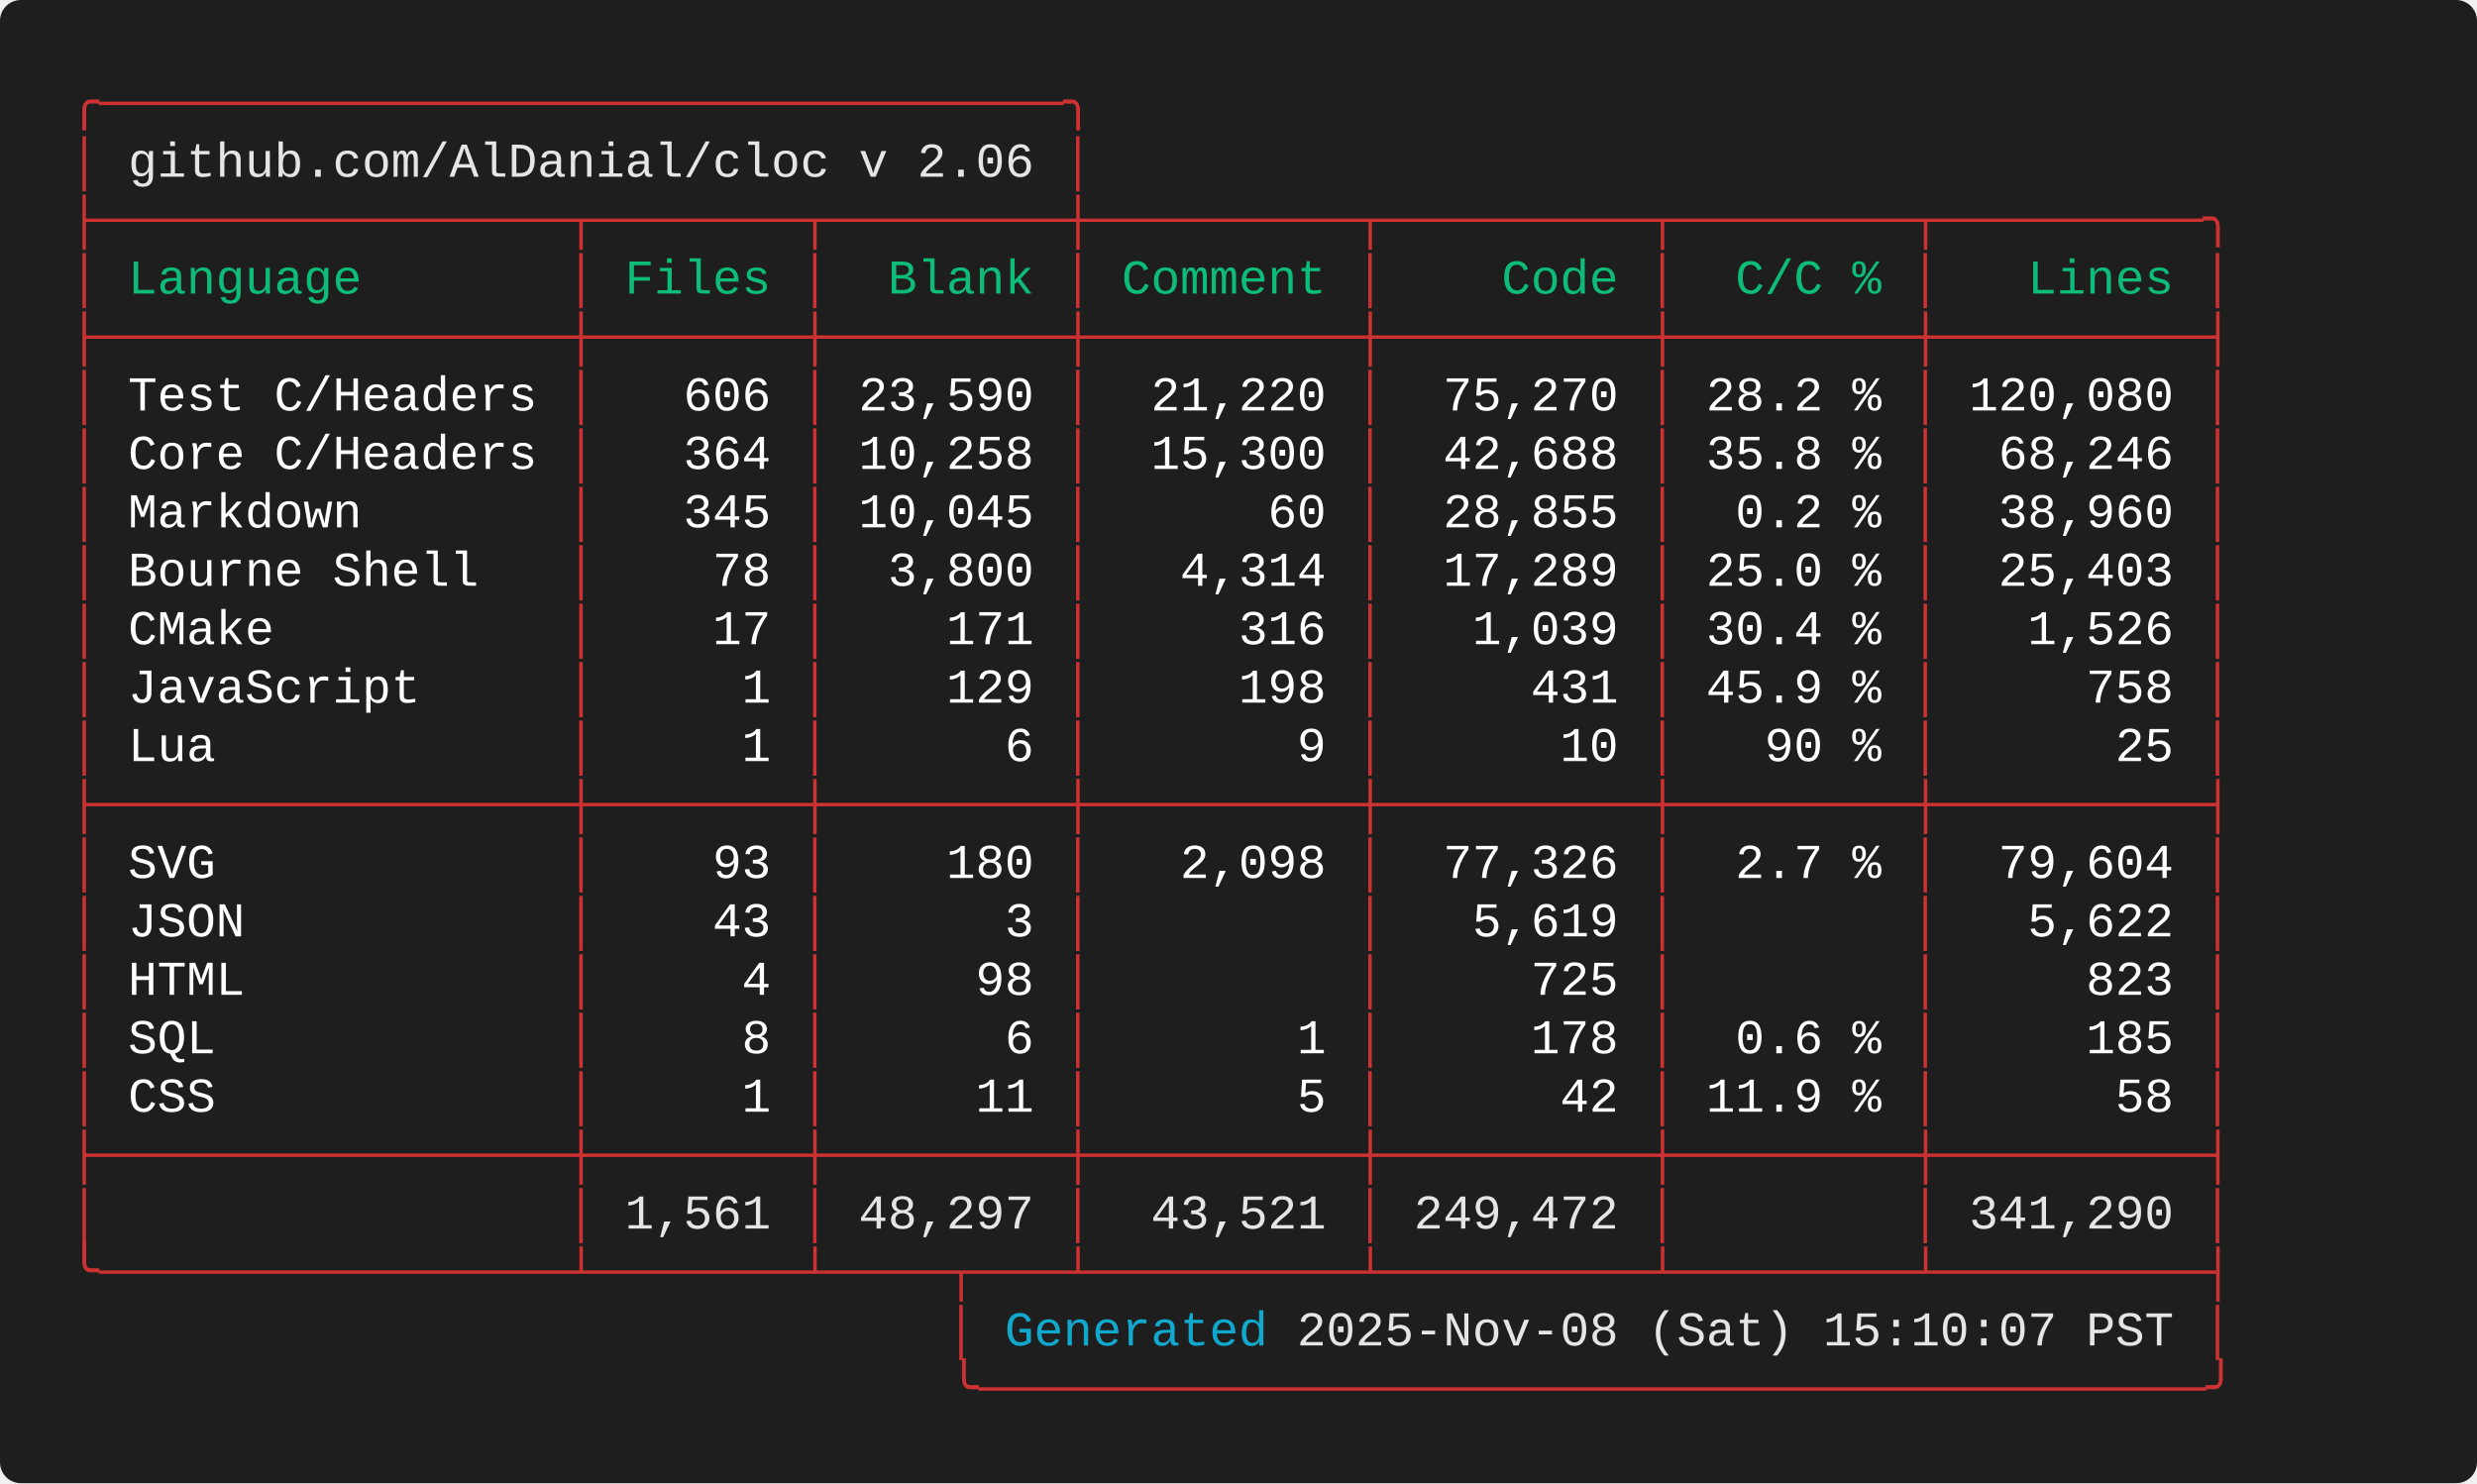
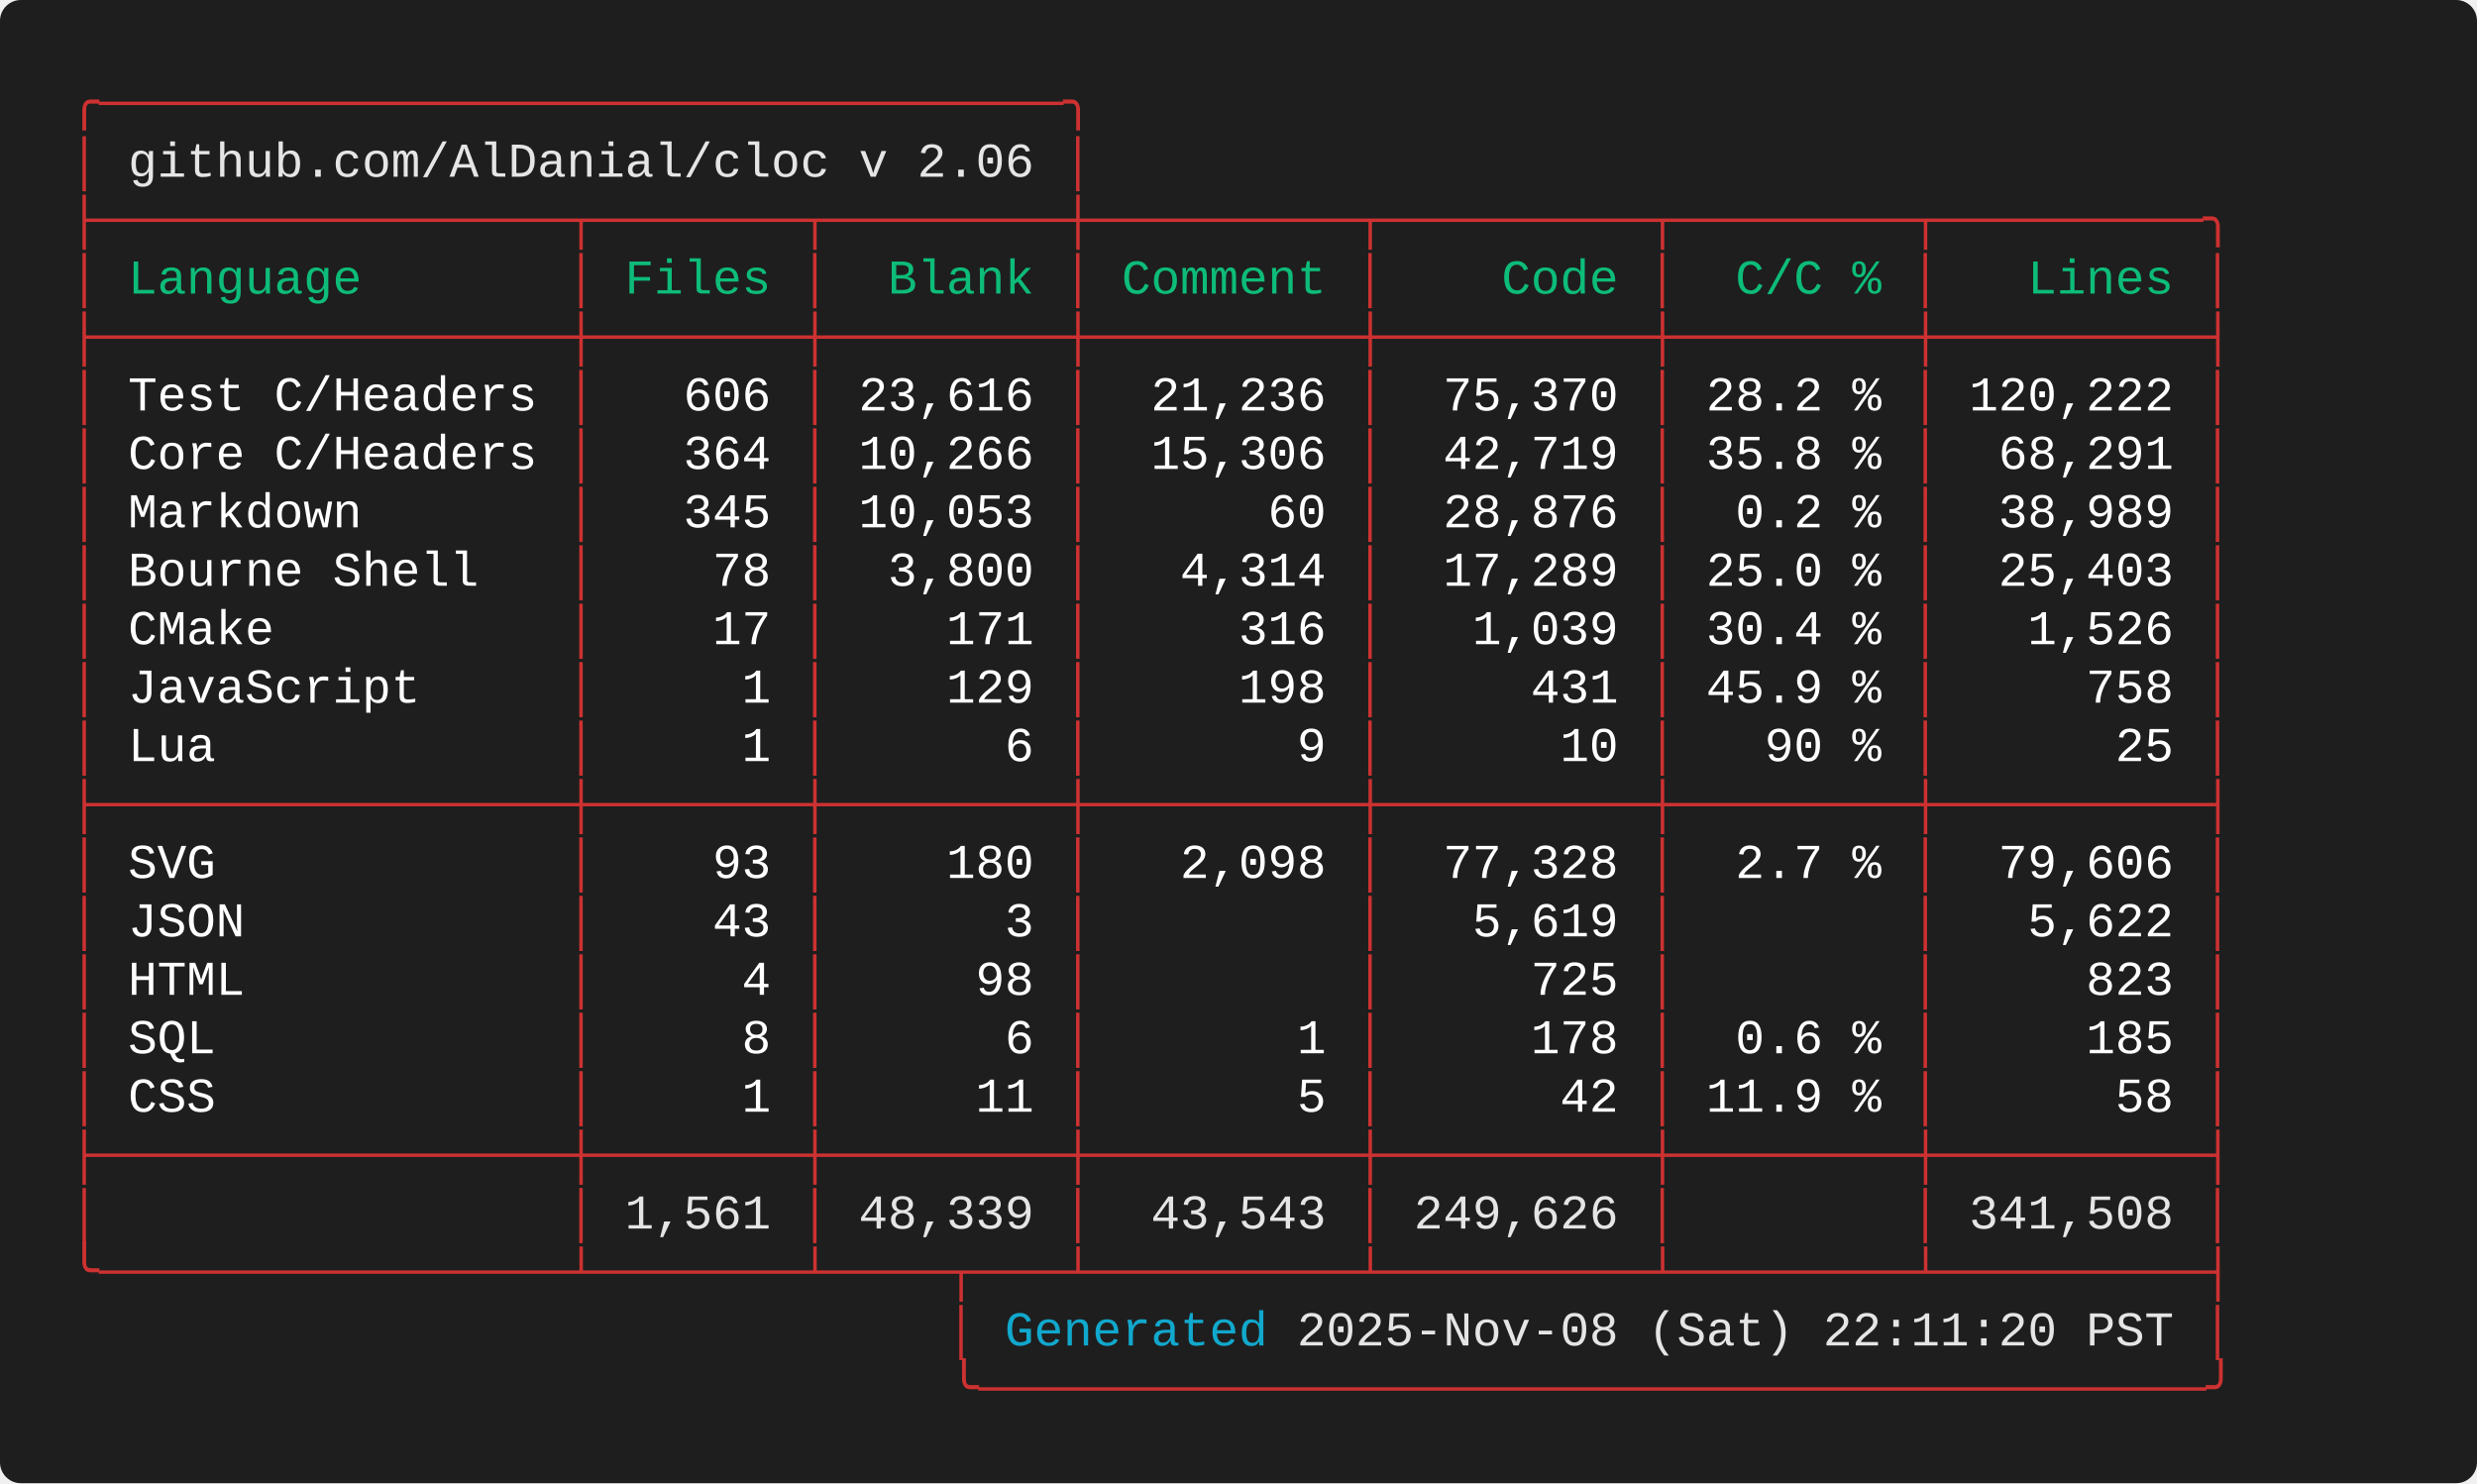
<svg xmlns="http://www.w3.org/2000/svg" width="712.00" height="426.40" viewBox="0 0 712.00 426.40">
  <defs>
    <style type="text/css">.terminal-text { font-family: 'Consolas', 'Consolas', 'Monaco', 'Courier New', monospace; }</style>
  </defs>
  <rect width="100%" height="100%" fill="#1e1e1e" rx="6" />
  <text x="20.00" y="34.00" font-size="14" class="terminal-text" xml:space="preserve" textLength="294.00" lengthAdjust="spacingAndGlyphs" fill="#cd3131">╭─────────────────────────────────╮</text>
  <text x="20.00" y="50.80" font-size="14" class="terminal-text" xml:space="preserve" textLength="16.80" lengthAdjust="spacingAndGlyphs" fill="#cd3131">│ </text>
  <text x="36.80" y="50.80" font-size="14" class="terminal-text" xml:space="preserve" textLength="260.40" lengthAdjust="spacingAndGlyphs" fill="#e5e5e5">github.com/AlDanial/cloc v 2.06</text>
  <text x="297.20" y="50.80" font-size="14" class="terminal-text" xml:space="preserve" textLength="8.40" lengthAdjust="spacingAndGlyphs" fill="#ffffff"> </text>
  <text x="305.60" y="50.80" font-size="14" class="terminal-text" xml:space="preserve" textLength="8.40" lengthAdjust="spacingAndGlyphs" fill="#cd3131">│</text>
  <text x="20.00" y="67.60" font-size="14" class="terminal-text" xml:space="preserve" textLength="621.60" lengthAdjust="spacingAndGlyphs" fill="#cd3131">├────────────────┬───────┬────────┼─────────┬─────────┬────────┬─────────╮</text>
  <text x="20.00" y="84.40" font-size="14" class="terminal-text" xml:space="preserve" textLength="8.40" lengthAdjust="spacingAndGlyphs" fill="#cd3131">│</text>
  <text x="28.40" y="84.40" font-size="14" class="terminal-text" xml:space="preserve" textLength="134.40" lengthAdjust="spacingAndGlyphs" fill="#0dbc79"> Language       </text>
  <text x="162.80" y="84.40" font-size="14" class="terminal-text" xml:space="preserve" textLength="8.40" lengthAdjust="spacingAndGlyphs" fill="#cd3131">│</text>
  <text x="171.20" y="84.40" font-size="14" class="terminal-text" xml:space="preserve" textLength="58.80" lengthAdjust="spacingAndGlyphs" fill="#0dbc79"> Files </text>
  <text x="230.00" y="84.40" font-size="14" class="terminal-text" xml:space="preserve" textLength="8.40" lengthAdjust="spacingAndGlyphs" fill="#cd3131">│</text>
  <text x="238.40" y="84.40" font-size="14" class="terminal-text" xml:space="preserve" textLength="67.20" lengthAdjust="spacingAndGlyphs" fill="#0dbc79">  Blank </text>
  <text x="305.60" y="84.40" font-size="14" class="terminal-text" xml:space="preserve" textLength="8.40" lengthAdjust="spacingAndGlyphs" fill="#cd3131">│</text>
  <text x="314.00" y="84.40" font-size="14" class="terminal-text" xml:space="preserve" textLength="75.60" lengthAdjust="spacingAndGlyphs" fill="#0dbc79"> Comment </text>
  <text x="389.60" y="84.40" font-size="14" class="terminal-text" xml:space="preserve" textLength="8.40" lengthAdjust="spacingAndGlyphs" fill="#cd3131">│</text>
  <text x="398.00" y="84.40" font-size="14" class="terminal-text" xml:space="preserve" textLength="75.60" lengthAdjust="spacingAndGlyphs" fill="#0dbc79">    Code </text>
  <text x="473.60" y="84.40" font-size="14" class="terminal-text" xml:space="preserve" textLength="8.40" lengthAdjust="spacingAndGlyphs" fill="#cd3131">│</text>
  <text x="482.00" y="84.40" font-size="14" class="terminal-text" xml:space="preserve" textLength="67.20" lengthAdjust="spacingAndGlyphs" fill="#0dbc79">  C/C % </text>
  <text x="549.20" y="84.40" font-size="14" class="terminal-text" xml:space="preserve" textLength="8.40" lengthAdjust="spacingAndGlyphs" fill="#cd3131">│</text>
  <text x="557.60" y="84.40" font-size="14" class="terminal-text" xml:space="preserve" textLength="75.60" lengthAdjust="spacingAndGlyphs" fill="#0dbc79">   Lines </text>
  <text x="633.20" y="84.40" font-size="14" class="terminal-text" xml:space="preserve" textLength="8.40" lengthAdjust="spacingAndGlyphs" fill="#cd3131">│</text>
  <text x="20.00" y="101.20" font-size="14" class="terminal-text" xml:space="preserve" textLength="621.60" lengthAdjust="spacingAndGlyphs" fill="#cd3131">├────────────────┼───────┼────────┼─────────┼─────────┼────────┼─────────┤</text>
  <text x="20.00" y="118.00" font-size="14" class="terminal-text" xml:space="preserve" textLength="8.40" lengthAdjust="spacingAndGlyphs" fill="#cd3131">│</text>
  <text x="28.40" y="118.00" font-size="14" class="terminal-text" xml:space="preserve" textLength="134.40" lengthAdjust="spacingAndGlyphs" fill="#ffffff"> Test C/Headers </text>
  <text x="162.80" y="118.00" font-size="14" class="terminal-text" xml:space="preserve" textLength="8.40" lengthAdjust="spacingAndGlyphs" fill="#cd3131">│</text>
  <text x="171.20" y="118.00" font-size="14" class="terminal-text" xml:space="preserve" textLength="58.80" lengthAdjust="spacingAndGlyphs" fill="#ffffff">   606 </text>
  <text x="230.00" y="118.00" font-size="14" class="terminal-text" xml:space="preserve" textLength="8.40" lengthAdjust="spacingAndGlyphs" fill="#cd3131">│</text>
-   <text x="238.40" y="118.00" font-size="14" class="terminal-text" xml:space="preserve" textLength="67.20" lengthAdjust="spacingAndGlyphs" fill="#ffffff"> 23,590 </text>
+   <text x="238.40" y="118.00" font-size="14" class="terminal-text" xml:space="preserve" textLength="67.20" lengthAdjust="spacingAndGlyphs" fill="#ffffff"> 23,616 </text>
  <text x="305.60" y="118.00" font-size="14" class="terminal-text" xml:space="preserve" textLength="8.40" lengthAdjust="spacingAndGlyphs" fill="#cd3131">│</text>
-   <text x="314.00" y="118.00" font-size="14" class="terminal-text" xml:space="preserve" textLength="75.60" lengthAdjust="spacingAndGlyphs" fill="#ffffff">  21,220 </text>
+   <text x="314.00" y="118.00" font-size="14" class="terminal-text" xml:space="preserve" textLength="75.60" lengthAdjust="spacingAndGlyphs" fill="#ffffff">  21,236 </text>
  <text x="389.60" y="118.00" font-size="14" class="terminal-text" xml:space="preserve" textLength="8.40" lengthAdjust="spacingAndGlyphs" fill="#cd3131">│</text>
-   <text x="398.00" y="118.00" font-size="14" class="terminal-text" xml:space="preserve" textLength="75.60" lengthAdjust="spacingAndGlyphs" fill="#ffffff">  75,270 </text>
+   <text x="398.00" y="118.00" font-size="14" class="terminal-text" xml:space="preserve" textLength="75.60" lengthAdjust="spacingAndGlyphs" fill="#ffffff">  75,370 </text>
  <text x="473.60" y="118.00" font-size="14" class="terminal-text" xml:space="preserve" textLength="8.40" lengthAdjust="spacingAndGlyphs" fill="#cd3131">│</text>
  <text x="482.00" y="118.00" font-size="14" class="terminal-text" xml:space="preserve" textLength="67.20" lengthAdjust="spacingAndGlyphs" fill="#ffffff"> 28.2 % </text>
  <text x="549.20" y="118.00" font-size="14" class="terminal-text" xml:space="preserve" textLength="8.40" lengthAdjust="spacingAndGlyphs" fill="#cd3131">│</text>
-   <text x="557.60" y="118.00" font-size="14" class="terminal-text" xml:space="preserve" textLength="75.60" lengthAdjust="spacingAndGlyphs" fill="#ffffff"> 120,080 </text>
+   <text x="557.60" y="118.00" font-size="14" class="terminal-text" xml:space="preserve" textLength="75.60" lengthAdjust="spacingAndGlyphs" fill="#ffffff"> 120,222 </text>
  <text x="633.20" y="118.00" font-size="14" class="terminal-text" xml:space="preserve" textLength="8.40" lengthAdjust="spacingAndGlyphs" fill="#cd3131">│</text>
  <text x="20.00" y="134.80" font-size="14" class="terminal-text" xml:space="preserve" textLength="8.40" lengthAdjust="spacingAndGlyphs" fill="#cd3131">│</text>
  <text x="28.40" y="134.80" font-size="14" class="terminal-text" xml:space="preserve" textLength="134.40" lengthAdjust="spacingAndGlyphs" fill="#ffffff"> Core C/Headers </text>
  <text x="162.80" y="134.80" font-size="14" class="terminal-text" xml:space="preserve" textLength="8.40" lengthAdjust="spacingAndGlyphs" fill="#cd3131">│</text>
  <text x="171.20" y="134.80" font-size="14" class="terminal-text" xml:space="preserve" textLength="58.80" lengthAdjust="spacingAndGlyphs" fill="#ffffff">   364 </text>
  <text x="230.00" y="134.80" font-size="14" class="terminal-text" xml:space="preserve" textLength="8.40" lengthAdjust="spacingAndGlyphs" fill="#cd3131">│</text>
-   <text x="238.40" y="134.80" font-size="14" class="terminal-text" xml:space="preserve" textLength="67.20" lengthAdjust="spacingAndGlyphs" fill="#ffffff"> 10,258 </text>
+   <text x="238.40" y="134.80" font-size="14" class="terminal-text" xml:space="preserve" textLength="67.20" lengthAdjust="spacingAndGlyphs" fill="#ffffff"> 10,266 </text>
  <text x="305.60" y="134.80" font-size="14" class="terminal-text" xml:space="preserve" textLength="8.40" lengthAdjust="spacingAndGlyphs" fill="#cd3131">│</text>
-   <text x="314.00" y="134.80" font-size="14" class="terminal-text" xml:space="preserve" textLength="75.60" lengthAdjust="spacingAndGlyphs" fill="#ffffff">  15,300 </text>
+   <text x="314.00" y="134.80" font-size="14" class="terminal-text" xml:space="preserve" textLength="75.60" lengthAdjust="spacingAndGlyphs" fill="#ffffff">  15,306 </text>
  <text x="389.60" y="134.80" font-size="14" class="terminal-text" xml:space="preserve" textLength="8.40" lengthAdjust="spacingAndGlyphs" fill="#cd3131">│</text>
-   <text x="398.00" y="134.80" font-size="14" class="terminal-text" xml:space="preserve" textLength="75.60" lengthAdjust="spacingAndGlyphs" fill="#ffffff">  42,688 </text>
+   <text x="398.00" y="134.80" font-size="14" class="terminal-text" xml:space="preserve" textLength="75.60" lengthAdjust="spacingAndGlyphs" fill="#ffffff">  42,719 </text>
  <text x="473.60" y="134.80" font-size="14" class="terminal-text" xml:space="preserve" textLength="8.40" lengthAdjust="spacingAndGlyphs" fill="#cd3131">│</text>
  <text x="482.00" y="134.80" font-size="14" class="terminal-text" xml:space="preserve" textLength="67.20" lengthAdjust="spacingAndGlyphs" fill="#ffffff"> 35.8 % </text>
  <text x="549.20" y="134.80" font-size="14" class="terminal-text" xml:space="preserve" textLength="8.40" lengthAdjust="spacingAndGlyphs" fill="#cd3131">│</text>
-   <text x="557.60" y="134.80" font-size="14" class="terminal-text" xml:space="preserve" textLength="75.60" lengthAdjust="spacingAndGlyphs" fill="#ffffff">  68,246 </text>
+   <text x="557.60" y="134.80" font-size="14" class="terminal-text" xml:space="preserve" textLength="75.60" lengthAdjust="spacingAndGlyphs" fill="#ffffff">  68,291 </text>
  <text x="633.20" y="134.80" font-size="14" class="terminal-text" xml:space="preserve" textLength="8.40" lengthAdjust="spacingAndGlyphs" fill="#cd3131">│</text>
  <text x="20.00" y="151.60" font-size="14" class="terminal-text" xml:space="preserve" textLength="8.40" lengthAdjust="spacingAndGlyphs" fill="#cd3131">│</text>
  <text x="28.40" y="151.60" font-size="14" class="terminal-text" xml:space="preserve" textLength="134.40" lengthAdjust="spacingAndGlyphs" fill="#ffffff"> Markdown       </text>
  <text x="162.80" y="151.60" font-size="14" class="terminal-text" xml:space="preserve" textLength="8.40" lengthAdjust="spacingAndGlyphs" fill="#cd3131">│</text>
  <text x="171.20" y="151.60" font-size="14" class="terminal-text" xml:space="preserve" textLength="58.80" lengthAdjust="spacingAndGlyphs" fill="#ffffff">   345 </text>
  <text x="230.00" y="151.60" font-size="14" class="terminal-text" xml:space="preserve" textLength="8.40" lengthAdjust="spacingAndGlyphs" fill="#cd3131">│</text>
-   <text x="238.40" y="151.60" font-size="14" class="terminal-text" xml:space="preserve" textLength="67.20" lengthAdjust="spacingAndGlyphs" fill="#ffffff"> 10,045 </text>
+   <text x="238.40" y="151.60" font-size="14" class="terminal-text" xml:space="preserve" textLength="67.20" lengthAdjust="spacingAndGlyphs" fill="#ffffff"> 10,053 </text>
  <text x="305.60" y="151.60" font-size="14" class="terminal-text" xml:space="preserve" textLength="8.40" lengthAdjust="spacingAndGlyphs" fill="#cd3131">│</text>
  <text x="314.00" y="151.60" font-size="14" class="terminal-text" xml:space="preserve" textLength="75.60" lengthAdjust="spacingAndGlyphs" fill="#ffffff">      60 </text>
  <text x="389.60" y="151.60" font-size="14" class="terminal-text" xml:space="preserve" textLength="8.40" lengthAdjust="spacingAndGlyphs" fill="#cd3131">│</text>
-   <text x="398.00" y="151.60" font-size="14" class="terminal-text" xml:space="preserve" textLength="75.60" lengthAdjust="spacingAndGlyphs" fill="#ffffff">  28,855 </text>
+   <text x="398.00" y="151.60" font-size="14" class="terminal-text" xml:space="preserve" textLength="75.60" lengthAdjust="spacingAndGlyphs" fill="#ffffff">  28,876 </text>
  <text x="473.60" y="151.60" font-size="14" class="terminal-text" xml:space="preserve" textLength="8.40" lengthAdjust="spacingAndGlyphs" fill="#cd3131">│</text>
  <text x="482.00" y="151.60" font-size="14" class="terminal-text" xml:space="preserve" textLength="67.20" lengthAdjust="spacingAndGlyphs" fill="#ffffff">  0.2 % </text>
  <text x="549.20" y="151.60" font-size="14" class="terminal-text" xml:space="preserve" textLength="8.40" lengthAdjust="spacingAndGlyphs" fill="#cd3131">│</text>
-   <text x="557.60" y="151.60" font-size="14" class="terminal-text" xml:space="preserve" textLength="75.60" lengthAdjust="spacingAndGlyphs" fill="#ffffff">  38,960 </text>
+   <text x="557.60" y="151.60" font-size="14" class="terminal-text" xml:space="preserve" textLength="75.60" lengthAdjust="spacingAndGlyphs" fill="#ffffff">  38,989 </text>
  <text x="633.20" y="151.60" font-size="14" class="terminal-text" xml:space="preserve" textLength="8.40" lengthAdjust="spacingAndGlyphs" fill="#cd3131">│</text>
  <text x="20.00" y="168.40" font-size="14" class="terminal-text" xml:space="preserve" textLength="8.40" lengthAdjust="spacingAndGlyphs" fill="#cd3131">│</text>
  <text x="28.40" y="168.40" font-size="14" class="terminal-text" xml:space="preserve" textLength="134.40" lengthAdjust="spacingAndGlyphs" fill="#ffffff"> Bourne Shell   </text>
  <text x="162.80" y="168.40" font-size="14" class="terminal-text" xml:space="preserve" textLength="8.40" lengthAdjust="spacingAndGlyphs" fill="#cd3131">│</text>
  <text x="171.20" y="168.40" font-size="14" class="terminal-text" xml:space="preserve" textLength="58.80" lengthAdjust="spacingAndGlyphs" fill="#ffffff">    78 </text>
  <text x="230.00" y="168.40" font-size="14" class="terminal-text" xml:space="preserve" textLength="8.40" lengthAdjust="spacingAndGlyphs" fill="#cd3131">│</text>
  <text x="238.40" y="168.40" font-size="14" class="terminal-text" xml:space="preserve" textLength="67.20" lengthAdjust="spacingAndGlyphs" fill="#ffffff">  3,800 </text>
  <text x="305.60" y="168.40" font-size="14" class="terminal-text" xml:space="preserve" textLength="8.40" lengthAdjust="spacingAndGlyphs" fill="#cd3131">│</text>
  <text x="314.00" y="168.40" font-size="14" class="terminal-text" xml:space="preserve" textLength="75.60" lengthAdjust="spacingAndGlyphs" fill="#ffffff">   4,314 </text>
  <text x="389.60" y="168.40" font-size="14" class="terminal-text" xml:space="preserve" textLength="8.40" lengthAdjust="spacingAndGlyphs" fill="#cd3131">│</text>
  <text x="398.00" y="168.40" font-size="14" class="terminal-text" xml:space="preserve" textLength="75.60" lengthAdjust="spacingAndGlyphs" fill="#ffffff">  17,289 </text>
  <text x="473.60" y="168.40" font-size="14" class="terminal-text" xml:space="preserve" textLength="8.40" lengthAdjust="spacingAndGlyphs" fill="#cd3131">│</text>
  <text x="482.00" y="168.40" font-size="14" class="terminal-text" xml:space="preserve" textLength="67.20" lengthAdjust="spacingAndGlyphs" fill="#ffffff"> 25.0 % </text>
  <text x="549.20" y="168.40" font-size="14" class="terminal-text" xml:space="preserve" textLength="8.40" lengthAdjust="spacingAndGlyphs" fill="#cd3131">│</text>
  <text x="557.60" y="168.40" font-size="14" class="terminal-text" xml:space="preserve" textLength="75.60" lengthAdjust="spacingAndGlyphs" fill="#ffffff">  25,403 </text>
  <text x="633.20" y="168.40" font-size="14" class="terminal-text" xml:space="preserve" textLength="8.40" lengthAdjust="spacingAndGlyphs" fill="#cd3131">│</text>
  <text x="20.00" y="185.20" font-size="14" class="terminal-text" xml:space="preserve" textLength="8.40" lengthAdjust="spacingAndGlyphs" fill="#cd3131">│</text>
  <text x="28.40" y="185.20" font-size="14" class="terminal-text" xml:space="preserve" textLength="134.40" lengthAdjust="spacingAndGlyphs" fill="#ffffff"> CMake          </text>
  <text x="162.80" y="185.20" font-size="14" class="terminal-text" xml:space="preserve" textLength="8.40" lengthAdjust="spacingAndGlyphs" fill="#cd3131">│</text>
  <text x="171.20" y="185.20" font-size="14" class="terminal-text" xml:space="preserve" textLength="58.80" lengthAdjust="spacingAndGlyphs" fill="#ffffff">    17 </text>
  <text x="230.00" y="185.20" font-size="14" class="terminal-text" xml:space="preserve" textLength="8.40" lengthAdjust="spacingAndGlyphs" fill="#cd3131">│</text>
  <text x="238.40" y="185.20" font-size="14" class="terminal-text" xml:space="preserve" textLength="67.20" lengthAdjust="spacingAndGlyphs" fill="#ffffff">    171 </text>
  <text x="305.60" y="185.20" font-size="14" class="terminal-text" xml:space="preserve" textLength="8.40" lengthAdjust="spacingAndGlyphs" fill="#cd3131">│</text>
  <text x="314.00" y="185.20" font-size="14" class="terminal-text" xml:space="preserve" textLength="75.60" lengthAdjust="spacingAndGlyphs" fill="#ffffff">     316 </text>
  <text x="389.60" y="185.20" font-size="14" class="terminal-text" xml:space="preserve" textLength="8.40" lengthAdjust="spacingAndGlyphs" fill="#cd3131">│</text>
  <text x="398.00" y="185.20" font-size="14" class="terminal-text" xml:space="preserve" textLength="75.60" lengthAdjust="spacingAndGlyphs" fill="#ffffff">   1,039 </text>
  <text x="473.60" y="185.20" font-size="14" class="terminal-text" xml:space="preserve" textLength="8.40" lengthAdjust="spacingAndGlyphs" fill="#cd3131">│</text>
  <text x="482.00" y="185.20" font-size="14" class="terminal-text" xml:space="preserve" textLength="67.20" lengthAdjust="spacingAndGlyphs" fill="#ffffff"> 30.4 % </text>
  <text x="549.20" y="185.20" font-size="14" class="terminal-text" xml:space="preserve" textLength="8.40" lengthAdjust="spacingAndGlyphs" fill="#cd3131">│</text>
  <text x="557.60" y="185.20" font-size="14" class="terminal-text" xml:space="preserve" textLength="75.60" lengthAdjust="spacingAndGlyphs" fill="#ffffff">   1,526 </text>
  <text x="633.20" y="185.20" font-size="14" class="terminal-text" xml:space="preserve" textLength="8.40" lengthAdjust="spacingAndGlyphs" fill="#cd3131">│</text>
  <text x="20.00" y="202.00" font-size="14" class="terminal-text" xml:space="preserve" textLength="8.40" lengthAdjust="spacingAndGlyphs" fill="#cd3131">│</text>
  <text x="28.40" y="202.00" font-size="14" class="terminal-text" xml:space="preserve" textLength="134.40" lengthAdjust="spacingAndGlyphs" fill="#ffffff"> JavaScript     </text>
  <text x="162.80" y="202.00" font-size="14" class="terminal-text" xml:space="preserve" textLength="8.40" lengthAdjust="spacingAndGlyphs" fill="#cd3131">│</text>
  <text x="171.20" y="202.00" font-size="14" class="terminal-text" xml:space="preserve" textLength="58.80" lengthAdjust="spacingAndGlyphs" fill="#ffffff">     1 </text>
  <text x="230.00" y="202.00" font-size="14" class="terminal-text" xml:space="preserve" textLength="8.40" lengthAdjust="spacingAndGlyphs" fill="#cd3131">│</text>
  <text x="238.40" y="202.00" font-size="14" class="terminal-text" xml:space="preserve" textLength="67.20" lengthAdjust="spacingAndGlyphs" fill="#ffffff">    129 </text>
  <text x="305.60" y="202.00" font-size="14" class="terminal-text" xml:space="preserve" textLength="8.40" lengthAdjust="spacingAndGlyphs" fill="#cd3131">│</text>
  <text x="314.00" y="202.00" font-size="14" class="terminal-text" xml:space="preserve" textLength="75.60" lengthAdjust="spacingAndGlyphs" fill="#ffffff">     198 </text>
  <text x="389.60" y="202.00" font-size="14" class="terminal-text" xml:space="preserve" textLength="8.40" lengthAdjust="spacingAndGlyphs" fill="#cd3131">│</text>
  <text x="398.00" y="202.00" font-size="14" class="terminal-text" xml:space="preserve" textLength="75.60" lengthAdjust="spacingAndGlyphs" fill="#ffffff">     431 </text>
  <text x="473.60" y="202.00" font-size="14" class="terminal-text" xml:space="preserve" textLength="8.40" lengthAdjust="spacingAndGlyphs" fill="#cd3131">│</text>
  <text x="482.00" y="202.00" font-size="14" class="terminal-text" xml:space="preserve" textLength="67.20" lengthAdjust="spacingAndGlyphs" fill="#ffffff"> 45.9 % </text>
  <text x="549.20" y="202.00" font-size="14" class="terminal-text" xml:space="preserve" textLength="8.40" lengthAdjust="spacingAndGlyphs" fill="#cd3131">│</text>
  <text x="557.60" y="202.00" font-size="14" class="terminal-text" xml:space="preserve" textLength="75.60" lengthAdjust="spacingAndGlyphs" fill="#ffffff">     758 </text>
  <text x="633.20" y="202.00" font-size="14" class="terminal-text" xml:space="preserve" textLength="8.40" lengthAdjust="spacingAndGlyphs" fill="#cd3131">│</text>
  <text x="20.00" y="218.80" font-size="14" class="terminal-text" xml:space="preserve" textLength="8.40" lengthAdjust="spacingAndGlyphs" fill="#cd3131">│</text>
  <text x="28.40" y="218.80" font-size="14" class="terminal-text" xml:space="preserve" textLength="134.40" lengthAdjust="spacingAndGlyphs" fill="#ffffff"> Lua            </text>
  <text x="162.80" y="218.80" font-size="14" class="terminal-text" xml:space="preserve" textLength="8.40" lengthAdjust="spacingAndGlyphs" fill="#cd3131">│</text>
  <text x="171.20" y="218.80" font-size="14" class="terminal-text" xml:space="preserve" textLength="58.80" lengthAdjust="spacingAndGlyphs" fill="#ffffff">     1 </text>
  <text x="230.00" y="218.80" font-size="14" class="terminal-text" xml:space="preserve" textLength="8.40" lengthAdjust="spacingAndGlyphs" fill="#cd3131">│</text>
  <text x="238.40" y="218.80" font-size="14" class="terminal-text" xml:space="preserve" textLength="67.20" lengthAdjust="spacingAndGlyphs" fill="#ffffff">      6 </text>
  <text x="305.60" y="218.80" font-size="14" class="terminal-text" xml:space="preserve" textLength="8.40" lengthAdjust="spacingAndGlyphs" fill="#cd3131">│</text>
  <text x="314.00" y="218.80" font-size="14" class="terminal-text" xml:space="preserve" textLength="75.60" lengthAdjust="spacingAndGlyphs" fill="#ffffff">       9 </text>
  <text x="389.60" y="218.80" font-size="14" class="terminal-text" xml:space="preserve" textLength="8.40" lengthAdjust="spacingAndGlyphs" fill="#cd3131">│</text>
  <text x="398.00" y="218.80" font-size="14" class="terminal-text" xml:space="preserve" textLength="75.60" lengthAdjust="spacingAndGlyphs" fill="#ffffff">      10 </text>
  <text x="473.60" y="218.80" font-size="14" class="terminal-text" xml:space="preserve" textLength="8.40" lengthAdjust="spacingAndGlyphs" fill="#cd3131">│</text>
  <text x="482.00" y="218.80" font-size="14" class="terminal-text" xml:space="preserve" textLength="67.20" lengthAdjust="spacingAndGlyphs" fill="#ffffff">   90 % </text>
  <text x="549.20" y="218.80" font-size="14" class="terminal-text" xml:space="preserve" textLength="8.40" lengthAdjust="spacingAndGlyphs" fill="#cd3131">│</text>
  <text x="557.60" y="218.80" font-size="14" class="terminal-text" xml:space="preserve" textLength="75.60" lengthAdjust="spacingAndGlyphs" fill="#ffffff">      25 </text>
  <text x="633.20" y="218.80" font-size="14" class="terminal-text" xml:space="preserve" textLength="8.40" lengthAdjust="spacingAndGlyphs" fill="#cd3131">│</text>
  <text x="20.00" y="235.60" font-size="14" class="terminal-text" xml:space="preserve" textLength="621.60" lengthAdjust="spacingAndGlyphs" fill="#cd3131">├────────────────┼───────┼────────┼─────────┼─────────┼────────┼─────────┤</text>
  <text x="20.00" y="252.40" font-size="14" class="terminal-text" xml:space="preserve" textLength="8.40" lengthAdjust="spacingAndGlyphs" fill="#cd3131">│</text>
  <text x="28.40" y="252.40" font-size="14" class="terminal-text" xml:space="preserve" textLength="134.40" lengthAdjust="spacingAndGlyphs" fill="#ffffff"> SVG            </text>
  <text x="162.80" y="252.40" font-size="14" class="terminal-text" xml:space="preserve" textLength="8.40" lengthAdjust="spacingAndGlyphs" fill="#cd3131">│</text>
  <text x="171.20" y="252.40" font-size="14" class="terminal-text" xml:space="preserve" textLength="58.80" lengthAdjust="spacingAndGlyphs" fill="#ffffff">    93 </text>
  <text x="230.00" y="252.40" font-size="14" class="terminal-text" xml:space="preserve" textLength="8.40" lengthAdjust="spacingAndGlyphs" fill="#cd3131">│</text>
  <text x="238.40" y="252.40" font-size="14" class="terminal-text" xml:space="preserve" textLength="67.20" lengthAdjust="spacingAndGlyphs" fill="#ffffff">    180 </text>
  <text x="305.60" y="252.40" font-size="14" class="terminal-text" xml:space="preserve" textLength="8.40" lengthAdjust="spacingAndGlyphs" fill="#cd3131">│</text>
  <text x="314.00" y="252.40" font-size="14" class="terminal-text" xml:space="preserve" textLength="75.60" lengthAdjust="spacingAndGlyphs" fill="#ffffff">   2,098 </text>
  <text x="389.60" y="252.40" font-size="14" class="terminal-text" xml:space="preserve" textLength="8.40" lengthAdjust="spacingAndGlyphs" fill="#cd3131">│</text>
-   <text x="398.00" y="252.40" font-size="14" class="terminal-text" xml:space="preserve" textLength="75.60" lengthAdjust="spacingAndGlyphs" fill="#ffffff">  77,326 </text>
+   <text x="398.00" y="252.40" font-size="14" class="terminal-text" xml:space="preserve" textLength="75.60" lengthAdjust="spacingAndGlyphs" fill="#ffffff">  77,328 </text>
  <text x="473.60" y="252.40" font-size="14" class="terminal-text" xml:space="preserve" textLength="8.40" lengthAdjust="spacingAndGlyphs" fill="#cd3131">│</text>
  <text x="482.00" y="252.40" font-size="14" class="terminal-text" xml:space="preserve" textLength="67.20" lengthAdjust="spacingAndGlyphs" fill="#ffffff">  2.7 % </text>
  <text x="549.20" y="252.40" font-size="14" class="terminal-text" xml:space="preserve" textLength="8.40" lengthAdjust="spacingAndGlyphs" fill="#cd3131">│</text>
-   <text x="557.60" y="252.40" font-size="14" class="terminal-text" xml:space="preserve" textLength="75.60" lengthAdjust="spacingAndGlyphs" fill="#ffffff">  79,604 </text>
+   <text x="557.60" y="252.40" font-size="14" class="terminal-text" xml:space="preserve" textLength="75.60" lengthAdjust="spacingAndGlyphs" fill="#ffffff">  79,606 </text>
  <text x="633.20" y="252.40" font-size="14" class="terminal-text" xml:space="preserve" textLength="8.40" lengthAdjust="spacingAndGlyphs" fill="#cd3131">│</text>
  <text x="20.00" y="269.20" font-size="14" class="terminal-text" xml:space="preserve" textLength="8.40" lengthAdjust="spacingAndGlyphs" fill="#cd3131">│</text>
  <text x="28.40" y="269.20" font-size="14" class="terminal-text" xml:space="preserve" textLength="134.40" lengthAdjust="spacingAndGlyphs" fill="#ffffff"> JSON           </text>
  <text x="162.80" y="269.20" font-size="14" class="terminal-text" xml:space="preserve" textLength="8.40" lengthAdjust="spacingAndGlyphs" fill="#cd3131">│</text>
  <text x="171.20" y="269.20" font-size="14" class="terminal-text" xml:space="preserve" textLength="58.80" lengthAdjust="spacingAndGlyphs" fill="#ffffff">    43 </text>
  <text x="230.00" y="269.20" font-size="14" class="terminal-text" xml:space="preserve" textLength="8.40" lengthAdjust="spacingAndGlyphs" fill="#cd3131">│</text>
  <text x="238.40" y="269.20" font-size="14" class="terminal-text" xml:space="preserve" textLength="67.20" lengthAdjust="spacingAndGlyphs" fill="#ffffff">      3 </text>
  <text x="305.60" y="269.20" font-size="14" class="terminal-text" xml:space="preserve" textLength="8.40" lengthAdjust="spacingAndGlyphs" fill="#cd3131">│</text>
  <text x="314.00" y="269.20" font-size="14" class="terminal-text" xml:space="preserve" textLength="75.60" lengthAdjust="spacingAndGlyphs" fill="#ffffff">         </text>
  <text x="389.60" y="269.20" font-size="14" class="terminal-text" xml:space="preserve" textLength="8.40" lengthAdjust="spacingAndGlyphs" fill="#cd3131">│</text>
  <text x="398.00" y="269.20" font-size="14" class="terminal-text" xml:space="preserve" textLength="75.60" lengthAdjust="spacingAndGlyphs" fill="#ffffff">   5,619 </text>
  <text x="473.60" y="269.20" font-size="14" class="terminal-text" xml:space="preserve" textLength="8.40" lengthAdjust="spacingAndGlyphs" fill="#cd3131">│</text>
  <text x="482.00" y="269.20" font-size="14" class="terminal-text" xml:space="preserve" textLength="67.20" lengthAdjust="spacingAndGlyphs" fill="#ffffff">        </text>
  <text x="549.20" y="269.20" font-size="14" class="terminal-text" xml:space="preserve" textLength="8.40" lengthAdjust="spacingAndGlyphs" fill="#cd3131">│</text>
  <text x="557.60" y="269.20" font-size="14" class="terminal-text" xml:space="preserve" textLength="75.60" lengthAdjust="spacingAndGlyphs" fill="#ffffff">   5,622 </text>
  <text x="633.20" y="269.20" font-size="14" class="terminal-text" xml:space="preserve" textLength="8.40" lengthAdjust="spacingAndGlyphs" fill="#cd3131">│</text>
  <text x="20.00" y="286.00" font-size="14" class="terminal-text" xml:space="preserve" textLength="8.40" lengthAdjust="spacingAndGlyphs" fill="#cd3131">│</text>
  <text x="28.40" y="286.00" font-size="14" class="terminal-text" xml:space="preserve" textLength="134.40" lengthAdjust="spacingAndGlyphs" fill="#ffffff"> HTML           </text>
  <text x="162.80" y="286.00" font-size="14" class="terminal-text" xml:space="preserve" textLength="8.40" lengthAdjust="spacingAndGlyphs" fill="#cd3131">│</text>
  <text x="171.20" y="286.00" font-size="14" class="terminal-text" xml:space="preserve" textLength="58.80" lengthAdjust="spacingAndGlyphs" fill="#ffffff">     4 </text>
  <text x="230.00" y="286.00" font-size="14" class="terminal-text" xml:space="preserve" textLength="8.40" lengthAdjust="spacingAndGlyphs" fill="#cd3131">│</text>
  <text x="238.40" y="286.00" font-size="14" class="terminal-text" xml:space="preserve" textLength="67.20" lengthAdjust="spacingAndGlyphs" fill="#ffffff">     98 </text>
  <text x="305.60" y="286.00" font-size="14" class="terminal-text" xml:space="preserve" textLength="8.40" lengthAdjust="spacingAndGlyphs" fill="#cd3131">│</text>
  <text x="314.00" y="286.00" font-size="14" class="terminal-text" xml:space="preserve" textLength="75.60" lengthAdjust="spacingAndGlyphs" fill="#ffffff">         </text>
  <text x="389.60" y="286.00" font-size="14" class="terminal-text" xml:space="preserve" textLength="8.40" lengthAdjust="spacingAndGlyphs" fill="#cd3131">│</text>
  <text x="398.00" y="286.00" font-size="14" class="terminal-text" xml:space="preserve" textLength="75.60" lengthAdjust="spacingAndGlyphs" fill="#ffffff">     725 </text>
  <text x="473.60" y="286.00" font-size="14" class="terminal-text" xml:space="preserve" textLength="8.40" lengthAdjust="spacingAndGlyphs" fill="#cd3131">│</text>
  <text x="482.00" y="286.00" font-size="14" class="terminal-text" xml:space="preserve" textLength="67.20" lengthAdjust="spacingAndGlyphs" fill="#ffffff">        </text>
  <text x="549.20" y="286.00" font-size="14" class="terminal-text" xml:space="preserve" textLength="8.40" lengthAdjust="spacingAndGlyphs" fill="#cd3131">│</text>
  <text x="557.60" y="286.00" font-size="14" class="terminal-text" xml:space="preserve" textLength="75.60" lengthAdjust="spacingAndGlyphs" fill="#ffffff">     823 </text>
  <text x="633.20" y="286.00" font-size="14" class="terminal-text" xml:space="preserve" textLength="8.40" lengthAdjust="spacingAndGlyphs" fill="#cd3131">│</text>
  <text x="20.00" y="302.80" font-size="14" class="terminal-text" xml:space="preserve" textLength="8.40" lengthAdjust="spacingAndGlyphs" fill="#cd3131">│</text>
  <text x="28.40" y="302.80" font-size="14" class="terminal-text" xml:space="preserve" textLength="134.40" lengthAdjust="spacingAndGlyphs" fill="#ffffff"> SQL            </text>
  <text x="162.80" y="302.80" font-size="14" class="terminal-text" xml:space="preserve" textLength="8.40" lengthAdjust="spacingAndGlyphs" fill="#cd3131">│</text>
  <text x="171.20" y="302.80" font-size="14" class="terminal-text" xml:space="preserve" textLength="58.80" lengthAdjust="spacingAndGlyphs" fill="#ffffff">     8 </text>
  <text x="230.00" y="302.80" font-size="14" class="terminal-text" xml:space="preserve" textLength="8.40" lengthAdjust="spacingAndGlyphs" fill="#cd3131">│</text>
  <text x="238.40" y="302.80" font-size="14" class="terminal-text" xml:space="preserve" textLength="67.20" lengthAdjust="spacingAndGlyphs" fill="#ffffff">      6 </text>
  <text x="305.60" y="302.80" font-size="14" class="terminal-text" xml:space="preserve" textLength="8.40" lengthAdjust="spacingAndGlyphs" fill="#cd3131">│</text>
  <text x="314.00" y="302.80" font-size="14" class="terminal-text" xml:space="preserve" textLength="75.60" lengthAdjust="spacingAndGlyphs" fill="#ffffff">       1 </text>
  <text x="389.60" y="302.80" font-size="14" class="terminal-text" xml:space="preserve" textLength="8.40" lengthAdjust="spacingAndGlyphs" fill="#cd3131">│</text>
  <text x="398.00" y="302.80" font-size="14" class="terminal-text" xml:space="preserve" textLength="75.60" lengthAdjust="spacingAndGlyphs" fill="#ffffff">     178 </text>
  <text x="473.60" y="302.80" font-size="14" class="terminal-text" xml:space="preserve" textLength="8.40" lengthAdjust="spacingAndGlyphs" fill="#cd3131">│</text>
  <text x="482.00" y="302.80" font-size="14" class="terminal-text" xml:space="preserve" textLength="67.20" lengthAdjust="spacingAndGlyphs" fill="#ffffff">  0.6 % </text>
  <text x="549.20" y="302.80" font-size="14" class="terminal-text" xml:space="preserve" textLength="8.40" lengthAdjust="spacingAndGlyphs" fill="#cd3131">│</text>
  <text x="557.60" y="302.80" font-size="14" class="terminal-text" xml:space="preserve" textLength="75.60" lengthAdjust="spacingAndGlyphs" fill="#ffffff">     185 </text>
  <text x="633.20" y="302.80" font-size="14" class="terminal-text" xml:space="preserve" textLength="8.40" lengthAdjust="spacingAndGlyphs" fill="#cd3131">│</text>
  <text x="20.00" y="319.60" font-size="14" class="terminal-text" xml:space="preserve" textLength="8.40" lengthAdjust="spacingAndGlyphs" fill="#cd3131">│</text>
  <text x="28.40" y="319.60" font-size="14" class="terminal-text" xml:space="preserve" textLength="134.40" lengthAdjust="spacingAndGlyphs" fill="#ffffff"> CSS            </text>
  <text x="162.80" y="319.60" font-size="14" class="terminal-text" xml:space="preserve" textLength="8.40" lengthAdjust="spacingAndGlyphs" fill="#cd3131">│</text>
  <text x="171.20" y="319.60" font-size="14" class="terminal-text" xml:space="preserve" textLength="58.80" lengthAdjust="spacingAndGlyphs" fill="#ffffff">     1 </text>
  <text x="230.00" y="319.60" font-size="14" class="terminal-text" xml:space="preserve" textLength="8.40" lengthAdjust="spacingAndGlyphs" fill="#cd3131">│</text>
  <text x="238.40" y="319.60" font-size="14" class="terminal-text" xml:space="preserve" textLength="67.20" lengthAdjust="spacingAndGlyphs" fill="#ffffff">     11 </text>
  <text x="305.60" y="319.60" font-size="14" class="terminal-text" xml:space="preserve" textLength="8.40" lengthAdjust="spacingAndGlyphs" fill="#cd3131">│</text>
  <text x="314.00" y="319.60" font-size="14" class="terminal-text" xml:space="preserve" textLength="75.60" lengthAdjust="spacingAndGlyphs" fill="#ffffff">       5 </text>
  <text x="389.60" y="319.60" font-size="14" class="terminal-text" xml:space="preserve" textLength="8.40" lengthAdjust="spacingAndGlyphs" fill="#cd3131">│</text>
  <text x="398.00" y="319.60" font-size="14" class="terminal-text" xml:space="preserve" textLength="75.60" lengthAdjust="spacingAndGlyphs" fill="#ffffff">      42 </text>
  <text x="473.60" y="319.60" font-size="14" class="terminal-text" xml:space="preserve" textLength="8.40" lengthAdjust="spacingAndGlyphs" fill="#cd3131">│</text>
  <text x="482.00" y="319.60" font-size="14" class="terminal-text" xml:space="preserve" textLength="67.20" lengthAdjust="spacingAndGlyphs" fill="#ffffff"> 11.9 % </text>
  <text x="549.20" y="319.60" font-size="14" class="terminal-text" xml:space="preserve" textLength="8.40" lengthAdjust="spacingAndGlyphs" fill="#cd3131">│</text>
  <text x="557.60" y="319.60" font-size="14" class="terminal-text" xml:space="preserve" textLength="75.60" lengthAdjust="spacingAndGlyphs" fill="#ffffff">      58 </text>
  <text x="633.20" y="319.60" font-size="14" class="terminal-text" xml:space="preserve" textLength="8.40" lengthAdjust="spacingAndGlyphs" fill="#cd3131">│</text>
  <text x="20.00" y="336.40" font-size="14" class="terminal-text" xml:space="preserve" textLength="621.60" lengthAdjust="spacingAndGlyphs" fill="#cd3131">├────────────────┼───────┼────────┼─────────┼─────────┼────────┼─────────┤</text>
  <text x="20.00" y="353.20" font-size="14" class="terminal-text" xml:space="preserve" textLength="8.40" lengthAdjust="spacingAndGlyphs" fill="#cd3131">│</text>
  <text x="28.40" y="353.20" font-size="14" class="terminal-text" xml:space="preserve" textLength="134.40" lengthAdjust="spacingAndGlyphs" fill="#e5e5e5">                </text>
  <text x="162.80" y="353.20" font-size="14" class="terminal-text" xml:space="preserve" textLength="8.40" lengthAdjust="spacingAndGlyphs" fill="#cd3131">│</text>
  <text x="171.20" y="353.20" font-size="14" class="terminal-text" xml:space="preserve" textLength="58.80" lengthAdjust="spacingAndGlyphs" fill="#e5e5e5"> 1,561 </text>
  <text x="230.00" y="353.20" font-size="14" class="terminal-text" xml:space="preserve" textLength="8.40" lengthAdjust="spacingAndGlyphs" fill="#cd3131">│</text>
-   <text x="238.40" y="353.20" font-size="14" class="terminal-text" xml:space="preserve" textLength="67.20" lengthAdjust="spacingAndGlyphs" fill="#e5e5e5"> 48,297 </text>
+   <text x="238.40" y="353.20" font-size="14" class="terminal-text" xml:space="preserve" textLength="67.20" lengthAdjust="spacingAndGlyphs" fill="#e5e5e5"> 48,339 </text>
  <text x="305.60" y="353.20" font-size="14" class="terminal-text" xml:space="preserve" textLength="8.40" lengthAdjust="spacingAndGlyphs" fill="#cd3131">│</text>
-   <text x="314.00" y="353.20" font-size="14" class="terminal-text" xml:space="preserve" textLength="75.60" lengthAdjust="spacingAndGlyphs" fill="#e5e5e5">  43,521 </text>
+   <text x="314.00" y="353.20" font-size="14" class="terminal-text" xml:space="preserve" textLength="75.60" lengthAdjust="spacingAndGlyphs" fill="#e5e5e5">  43,543 </text>
  <text x="389.60" y="353.20" font-size="14" class="terminal-text" xml:space="preserve" textLength="8.40" lengthAdjust="spacingAndGlyphs" fill="#cd3131">│</text>
-   <text x="398.00" y="353.20" font-size="14" class="terminal-text" xml:space="preserve" textLength="75.60" lengthAdjust="spacingAndGlyphs" fill="#e5e5e5"> 249,472 </text>
+   <text x="398.00" y="353.20" font-size="14" class="terminal-text" xml:space="preserve" textLength="75.60" lengthAdjust="spacingAndGlyphs" fill="#e5e5e5"> 249,626 </text>
  <text x="473.60" y="353.20" font-size="14" class="terminal-text" xml:space="preserve" textLength="8.40" lengthAdjust="spacingAndGlyphs" fill="#cd3131">│</text>
  <text x="482.00" y="353.20" font-size="14" class="terminal-text" xml:space="preserve" textLength="67.20" lengthAdjust="spacingAndGlyphs" fill="#e5e5e5">        </text>
  <text x="549.20" y="353.20" font-size="14" class="terminal-text" xml:space="preserve" textLength="8.40" lengthAdjust="spacingAndGlyphs" fill="#cd3131">│</text>
-   <text x="557.60" y="353.20" font-size="14" class="terminal-text" xml:space="preserve" textLength="75.60" lengthAdjust="spacingAndGlyphs" fill="#e5e5e5"> 341,290 </text>
+   <text x="557.60" y="353.20" font-size="14" class="terminal-text" xml:space="preserve" textLength="75.60" lengthAdjust="spacingAndGlyphs" fill="#e5e5e5"> 341,508 </text>
  <text x="633.20" y="353.20" font-size="14" class="terminal-text" xml:space="preserve" textLength="8.40" lengthAdjust="spacingAndGlyphs" fill="#cd3131">│</text>
  <text x="20.00" y="370.00" font-size="14" class="terminal-text" xml:space="preserve" textLength="621.60" lengthAdjust="spacingAndGlyphs" fill="#cd3131">╰────────────────┴───────┴────┬───┴─────────┴─────────┴────────┴─────────┤</text>
  <text x="20.00" y="386.80" font-size="14" class="terminal-text" xml:space="preserve" textLength="268.80" lengthAdjust="spacingAndGlyphs" fill="#cd3131">                              │ </text>
  <text x="288.80" y="386.80" font-size="14" class="terminal-text" xml:space="preserve" textLength="75.60" lengthAdjust="spacingAndGlyphs" fill="#11a8cd">Generated</text>
-   <text x="364.40" y="386.80" font-size="14" class="terminal-text" xml:space="preserve" textLength="260.40" lengthAdjust="spacingAndGlyphs" fill="#e5e5e5"> 2025-Nov-08 (Sat) 15:10:07 PST</text>
+   <text x="364.40" y="386.80" font-size="14" class="terminal-text" xml:space="preserve" textLength="260.40" lengthAdjust="spacingAndGlyphs" fill="#e5e5e5"> 2025-Nov-08 (Sat) 22:11:20 PST</text>
  <text x="624.80" y="386.80" font-size="14" class="terminal-text" xml:space="preserve" textLength="8.40" lengthAdjust="spacingAndGlyphs" fill="#ffffff"> </text>
  <text x="633.20" y="386.80" font-size="14" class="terminal-text" xml:space="preserve" textLength="8.40" lengthAdjust="spacingAndGlyphs" fill="#cd3131">│</text>
  <text x="20.00" y="403.60" font-size="14" class="terminal-text" xml:space="preserve" textLength="621.60" lengthAdjust="spacingAndGlyphs" fill="#cd3131">                              ╰──────────────────────────────────────────╯</text>
</svg>
